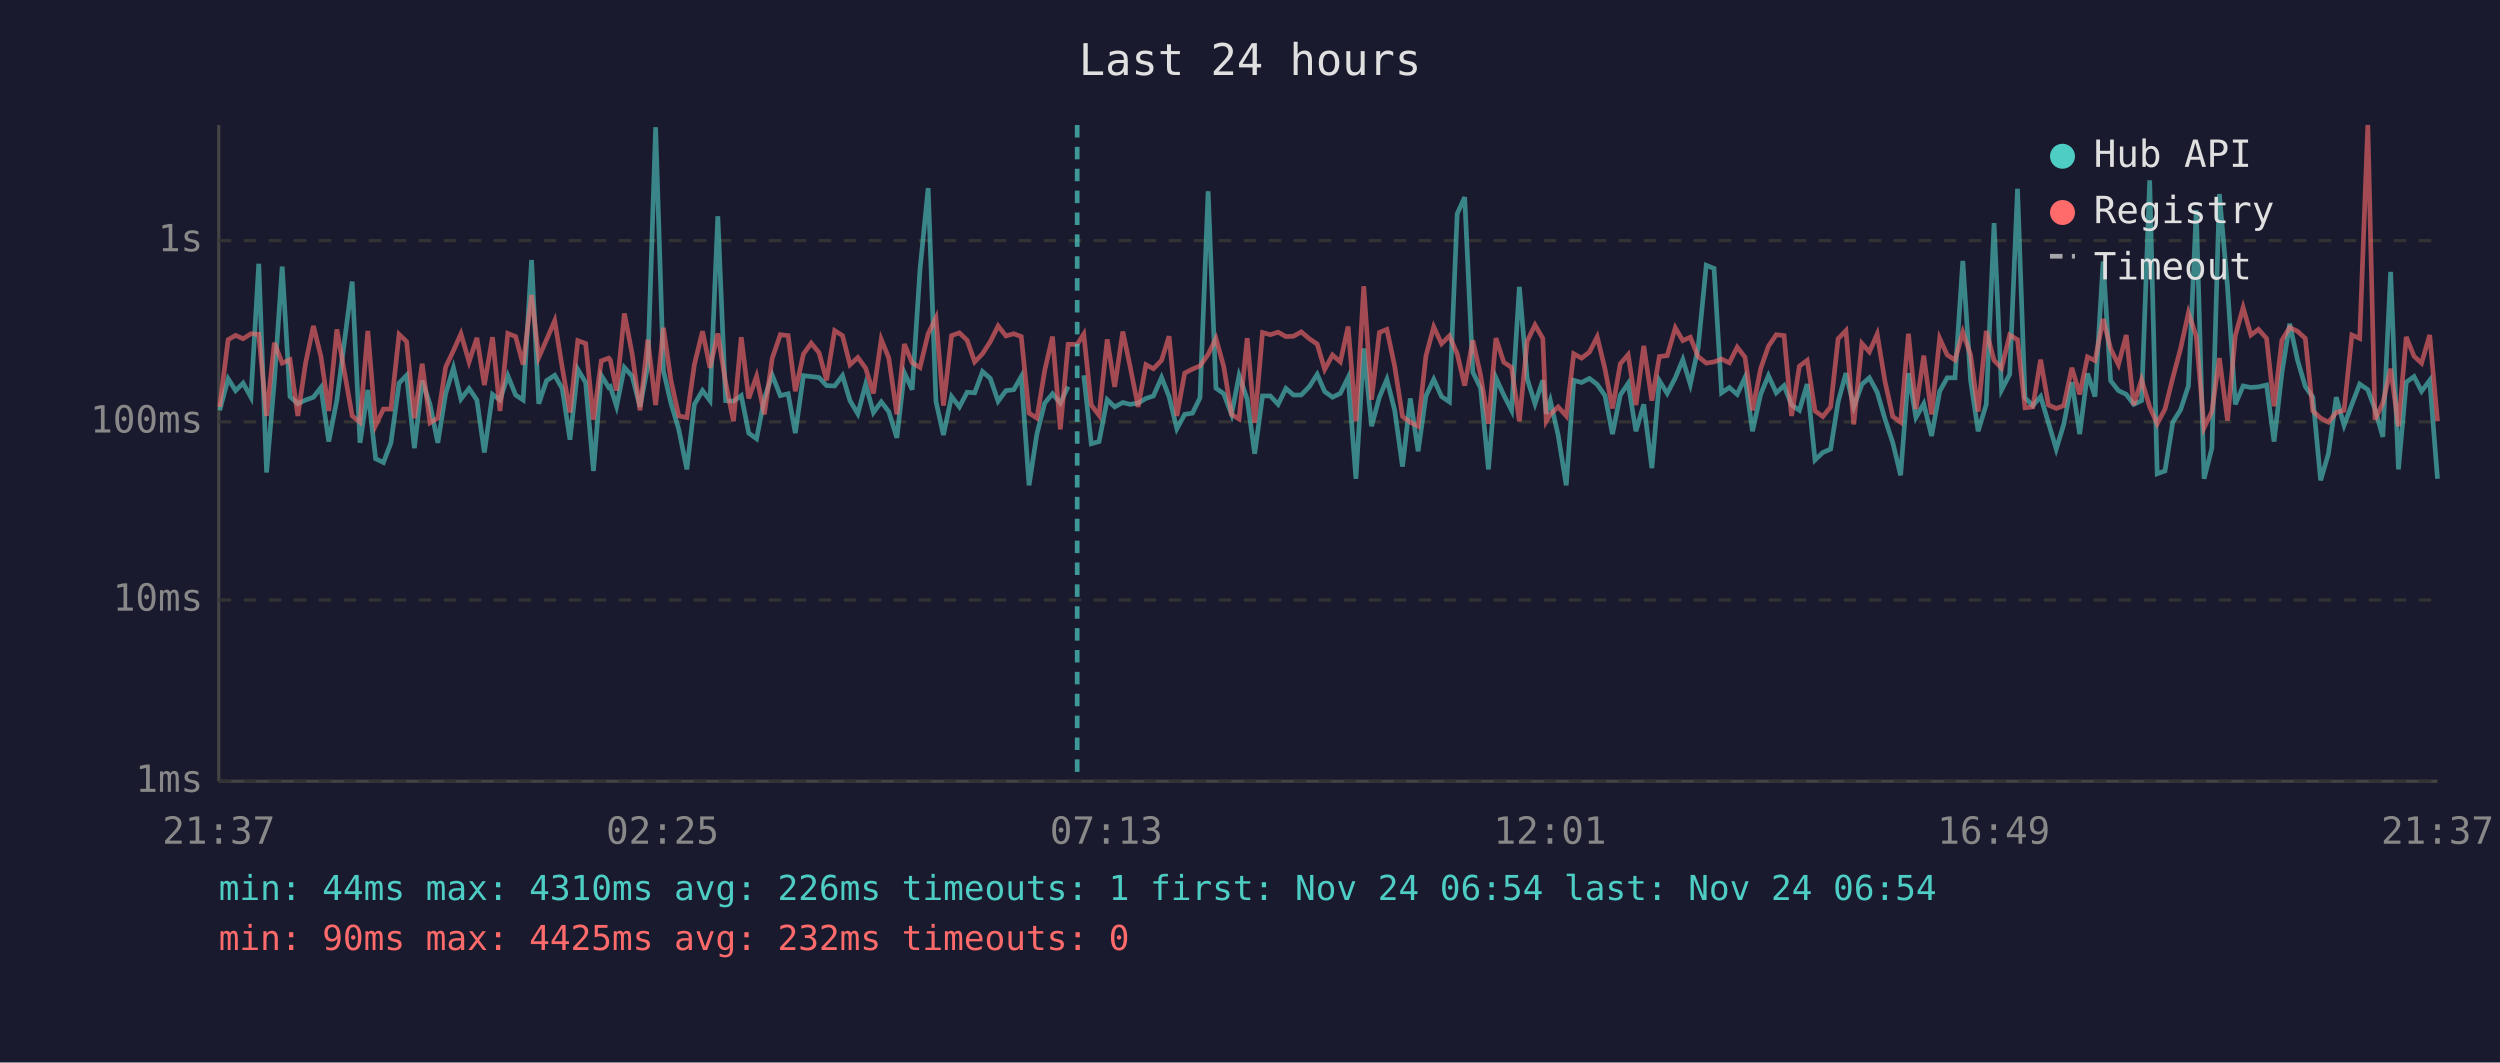
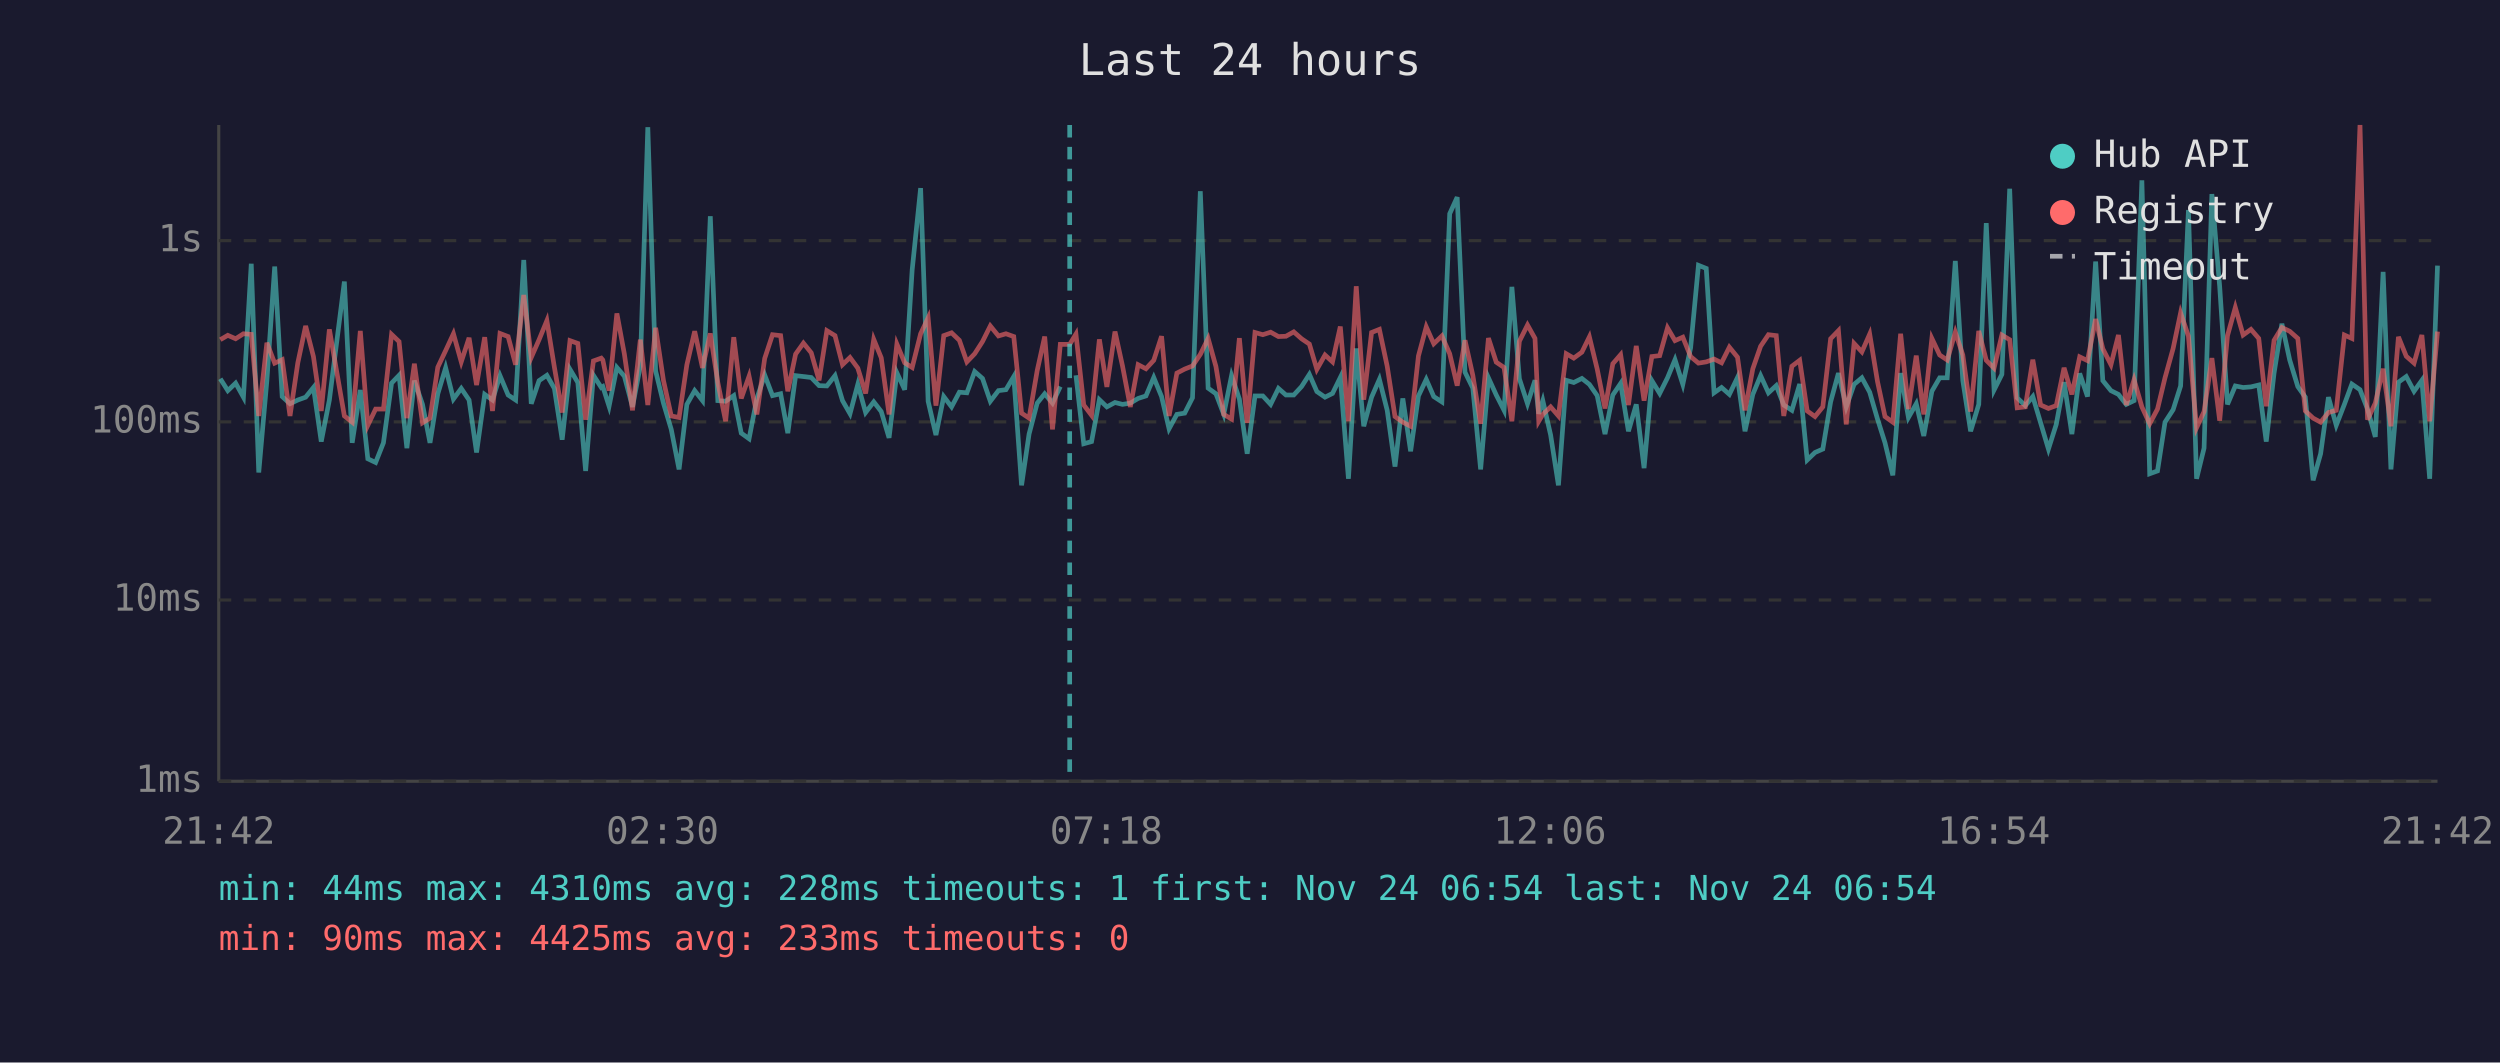
<svg xmlns="http://www.w3.org/2000/svg" viewBox="0 0 800 340" font-family="monospace" font-size="12">
  <rect width="800" height="340" fill="#1a1a2e" />
  <text x="400" y="24" fill="#e0e0e0" font-size="14" text-anchor="middle">Last 24 hours</text>
  <line x1="70" y1="40" x2="70" y2="250" stroke="#444" stroke-width="1" />
  <line x1="70" y1="250" x2="780" y2="250" stroke="#444" stroke-width="1" />
  <line x1="70" y1="250" x2="780" y2="250" stroke="#333" stroke-width="1" stroke-dasharray="4" />
  <text x="65" y="250" fill="#888" text-anchor="end" dominant-baseline="middle">1ms</text>
  <line x1="70" y1="192" x2="780" y2="192" stroke="#333" stroke-width="1" stroke-dasharray="4" />
  <text x="65" y="192" fill="#888" text-anchor="end" dominant-baseline="middle">10ms</text>
  <line x1="70" y1="135" x2="780" y2="135" stroke="#333" stroke-width="1" stroke-dasharray="4" />
  <text x="65" y="135" fill="#888" text-anchor="end" dominant-baseline="middle">100ms</text>
  <line x1="70" y1="77" x2="780" y2="77" stroke="#333" stroke-width="1" stroke-dasharray="4" />
  <text x="65" y="77" fill="#888" text-anchor="end" dominant-baseline="middle">1s</text>
-   <text x="70" y="270" fill="#888" text-anchor="middle">21:37</text>
-   <text x="212" y="270" fill="#888" text-anchor="middle">02:25</text>
-   <text x="354" y="270" fill="#888" text-anchor="middle">07:13</text>
-   <text x="496" y="270" fill="#888" text-anchor="middle">12:01</text>
-   <text x="638" y="270" fill="#888" text-anchor="middle">16:49</text>
-   <text x="780" y="270" fill="#888" text-anchor="middle">21:37</text>
-   <polyline points="70.3,131.3 73.0,121.2 75.4,125.0 77.8,122.6 80.3,127.1 82.8,84.4 85.3,151.2 87.8,121.8 90.3,85.3 92.8,126.9 95.3,129.2 97.8,128.0 100.3,127.1 102.7,124.0 105.2,141.3 107.8,128.0 112.7,90.1 115.2,141.7 117.7,124.8 120.2,146.8 122.7,148.0 125.1,141.7 127.7,122.6 130.1,120.1 132.6,143.4 135.1,121.8 137.6,129.4 140.1,141.7 142.6,126.0 145.1,117.7 147.5,127.7 150.1,124.3 152.6,128.0 155.0,144.8 157.6,126.2 160.0,128.0 162.5,120.2 165.0,126.4 167.4,128.0 170.1,83.2 172.4,129.2 174.9,121.8 177.5,120.1 179.9,124.3 182.4,140.7 184.9,118.2 187.4,122.4 189.9,150.7 192.4,120.1 194.8,124.0 195.3,123.7 197.3,130.0 199.8,117.6 202.3,120.4 204.8,130.2 207.3,117.1 209.8,40.7 212.3,118.7 214.7,129.0 217.2,137.4 219.8,150.2 222.2,129.4 224.8,125.0 227.2,128.2 229.7,69.2 232.2,128.2 234.7,128.4 237.2,126.6 239.6,138.6 242.1,140.4 244.6,127.5 247.1,120.0 249.7,126.6 252.2,126.0 254.5,138.6 257.1,120.2 259.6,120.5 262.1,120.8 264.5,123.4 267.1,123.5 269.6,120.2 272.0,128.2 274.5,132.4 277.0,123.0 279.5,132.0 282.0,128.6 284.4,131.7 287.0,140.1 289.4,119.3 291.9,124.7 294.4,86.3 297.0,60.2 299.5,128.4 301.9,139.2 304.5,126.9 307.0,130.2 309.5,125.5 311.9,125.7 314.4,118.9 316.9,121.1 319.4,128.4 321.9,125.0 324.4,124.7 326.8,120.5 329.3,155.3 331.8,138.9 334.3,129.0 336.8,126.0 339.3,129.0 341.8,123.7" fill="none" stroke="#4ecdc4" stroke-width="1.5" opacity="0.6" />
-   <polyline points="346.8,120.1 349.2,142.0 351.7,141.3 354.3,127.9 356.7,130.2 359.3,128.8 361.6,129.4 364.2,129.0 366.7,127.5 369.1,126.7 371.7,120.8 374.1,126.9 376.6,137.2 379.1,132.6 381.6,132.2 384.0,127.3 386.6,61.2 389.1,124.2 391.6,126.0 394.1,132.6 396.5,120.2 399.1,127.7 401.5,145.2 404.0,126.7 406.5,126.7 409.0,129.4 411.5,124.3 413.9,126.4 416.4,126.4 419.0,123.7 421.5,119.8 423.9,125.3 426.4,127.1 428.9,125.9 431.4,120.8 433.9,153.2 436.4,111.5 438.9,136.4 441.4,127.1 443.8,121.4 446.3,131.3 448.8,149.3 451.3,127.5 453.8,144.4 456.3,126.7 458.8,121.4 461.3,126.9 463.8,128.6 466.3,68.4 468.7,63.1 471.3,119.1 473.8,124.2 476.3,150.2 478.7,120.9 481.2,126.4 483.7,131.3 486.2,91.8 488.7,121.2 491.2,129.2 493.7,121.7 494.8,132.4 496.1,128.2 498.6,139.2 501.2,155.3 503.6,121.7 506.1,122.4 508.6,121.1 511.1,123.0 513.6,126.6 516.0,138.9 518.5,126.4 521.0,122.7 523.5,138.0 526.0,129.4 528.6,149.8 531.0,121.8 533.5,125.9 536.1,120.9 538.5,115.1 540.9,123.0 543.4,111.3 546.0,84.9 548.5,85.9 550.9,125.7 553.4,124.0 555.9,126.2 558.4,120.8 560.8,138.0 563.4,126.2 565.9,120.2 568.4,125.7 570.9,123.4 573.3,129.6 575.8,131.3 578.3,122.9 580.8,147.2 583.3,144.8 585.8,143.7 588.2,128.6 590.7,119.4 593.2,130.2 595.8,123.0 598.2,120.9 600.7,125.5 603.2,134.1 605.7,141.7 608.2,152.1 610.7,119.4 613.1,133.6 615.6,129.2 618.1,139.5 620.7,125.2 623.1,120.9 625.6,120.9 628.1,83.5 630.6,121.8 633.0,138.0 635.6,129.4 638.1,71.4 640.5,124.8 643.1,119.8 645.6,60.4 648.0,127.3 650.5,129.8 653.0,126.9 655.5,135.3 658.0,143.7 660.4,135.8 663.0,122.3 665.5,138.9 668.0,119.5 670.4,126.9 673.0,83.7 675.4,121.8 677.9,125.0 680.4,126.2 682.8,129.4 685.3,128.2 687.9,57.7 690.3,151.6 692.8,150.7 695.3,135.1 697.8,131.1 700.3,123.5 702.8,67.2 705.3,153.2 707.8,143.4 710.2,62.1 712.8,91.7 715.3,129.4 717.8,123.5 720.3,124.0 722.7,123.8 725.3,123.2 727.7,141.3 730.2,119.4 732.7,103.6 735.2,115.2 737.7,123.7 740.1,127.1 742.6,153.7 745.1,145.2 747.6,127.1 750.1,136.1 752.6,129.4 755.1,122.9 757.7,124.7 760.0,130.9 762.5,139.8 765.0,87.0 767.5,150.2 770.0,122.3 772.5,120.5 774.9,125.2 777.5,121.7 780.0,153.2" fill="none" stroke="#4ecdc4" stroke-width="1.5" opacity="0.6" />
-   <polyline points="70.3,130.2 73.0,108.7 75.4,107.3 77.8,108.4 80.3,106.8 82.8,107.0 85.3,133.1 87.8,109.7 90.3,116.2 92.8,115.1 95.3,133.1 97.8,116.1 100.3,104.3 102.7,114.1 105.2,131.5 107.8,105.4 112.7,133.1 115.2,135.1 117.7,105.9 120.2,136.1 122.7,130.9 125.1,130.9 127.7,107.0 130.1,109.3 132.6,133.8 135.1,116.4 137.6,135.3 140.1,133.8 142.6,117.5 145.1,112.2 147.5,106.8 150.1,115.8 152.6,108.1 155.0,123.2 157.6,107.9 160.0,131.5 162.5,106.7 165.0,107.7 167.4,116.7 170.1,94.4 172.4,114.4 174.9,108.7 177.5,102.6 179.9,117.5 182.4,132.0 184.9,109.0 187.4,109.9 189.9,134.3 192.4,115.5 194.8,114.6 195.3,115.2 197.3,125.0 199.8,100.3 202.3,113.3 204.8,131.3 207.3,108.7 209.8,129.6 212.3,104.9 214.7,121.7 217.2,133.1 219.8,133.6 222.2,116.7 224.8,106.0 227.2,117.7 229.7,106.7 232.2,122.4 234.7,134.8 237.2,107.9 239.6,127.5 242.1,120.4 244.6,132.6 247.1,114.7 249.7,107.1 252.2,107.4 254.5,125.2 257.1,113.3 259.6,109.8 262.1,112.9 264.5,121.7 267.1,105.8 269.6,107.4 272.0,116.7 274.5,114.4 277.0,117.8 279.5,125.9 282.0,108.6 284.4,114.5 287.0,132.6 289.4,110.1 291.9,116.1 294.4,117.6 297.0,106.8 299.5,101.7 301.9,129.8 304.5,107.4 307.0,106.5 309.5,108.9 311.9,115.8 314.4,113.2 316.9,109.3 319.4,104.3 321.9,107.5 324.4,106.8 326.8,107.7 329.3,132.2 331.8,133.8 334.3,118.6 336.8,107.7 339.3,137.4 341.8,110.2 344.7,110.2 346.8,106.9 349.2,129.6 351.7,132.9 354.3,108.6 356.7,123.8 359.3,106.1 361.6,117.1 364.2,130.2 366.7,116.7 369.1,118.0 371.7,115.3 374.1,107.6 376.6,133.1 379.1,119.4 381.6,118.1 384.0,117.1 386.6,113.4 389.1,108.3 391.6,117.3 394.1,132.6 396.5,134.1 399.1,108.2 401.5,135.3 404.0,106.4 406.5,107.1 409.0,106.3 411.5,107.7 413.9,107.6 416.4,106.2 419.0,108.4 421.5,110.1 423.9,118.2 426.4,113.6 428.9,115.8 431.4,104.5 433.9,134.8 436.4,91.6 438.9,127.9 441.4,106.4 443.8,105.4 446.3,117.2 448.8,133.3 451.3,135.1 453.8,136.4 456.3,113.9 458.8,104.6 461.3,110.0 463.8,107.5 466.3,113.2 468.7,123.4 471.3,108.9 473.8,120.1 476.3,135.6 478.7,108.2 481.2,115.9 483.7,117.6 486.2,134.8 488.7,109.2 491.2,104.0 493.7,108.3 494.8,134.8 496.1,132.6 498.6,130.2 501.2,133.1 503.6,113.2 506.1,114.6 508.6,112.7 511.1,107.8 513.6,118.1 516.0,130.7 518.5,116.4 521.0,113.5 523.5,129.6 526.0,110.7 528.6,128.2 531.0,114.1 533.5,113.8 536.1,104.9 538.5,109.0 540.9,107.9 543.4,114.1 546.0,116.2 548.5,115.8 550.9,114.9 553.4,116.1 555.9,111.1 558.4,114.3 560.8,131.3 563.4,118.0 565.9,110.8 568.4,107.1 570.9,107.4 573.3,133.1 575.8,117.2 578.3,115.3 580.8,131.5 583.3,133.3 585.8,130.2 588.2,108.4 590.7,105.8 593.2,135.8 595.8,109.9 598.2,112.6 600.7,106.9 603.2,122.1 605.7,133.3 608.2,135.1 610.7,106.8 613.1,130.9 615.6,113.8 618.1,132.6 620.7,108.3 623.1,113.6 625.6,115.2 628.1,106.3 630.6,113.6 633.0,131.7 635.6,105.9 638.1,115.3 640.5,117.8 643.1,107.2 645.6,108.7 648.0,130.5 650.5,130.2 653.0,115.1 655.5,129.6 658.0,130.7 660.4,129.8 663.0,117.7 665.5,126.2 668.0,114.2 670.4,115.4 673.0,102.1 675.4,111.6 677.9,116.7 680.4,107.2 682.8,129.6 685.3,121.5 687.9,130.2 690.3,135.6 692.8,130.9 695.3,120.9 697.8,111.5 700.3,100.1 702.8,107.6 705.3,136.9 707.8,131.7 710.2,114.6 712.8,134.6 715.3,107.4 717.8,98.4 720.3,107.2 722.7,105.4 725.3,108.3 727.7,130.0 730.2,108.9 732.7,104.8 735.2,106.0 737.7,108.3 740.1,131.5 742.6,133.8 745.1,135.1 747.6,132.0 750.1,131.3 752.6,107.2 755.1,108.3 757.7,40.0 760.0,134.3 762.5,129.0 765.0,118.0 767.5,136.4 770.0,107.8 772.5,114.0 774.9,116.2 777.5,107.2 780.0,134.8" fill="none" stroke="#ff6b6b" stroke-width="1.5" opacity="0.6" />
-   <line x1="344.7" y1="40" x2="344.7" y2="250" stroke="#4ecdc4" stroke-width="1.5" stroke-dasharray="4,3" opacity="0.7" />
+   <text x="70" y="270" fill="#888" text-anchor="middle">21:42</text>
+   <text x="212" y="270" fill="#888" text-anchor="middle">02:30</text>
+   <text x="354" y="270" fill="#888" text-anchor="middle">07:18</text>
+   <text x="496" y="270" fill="#888" text-anchor="middle">12:06</text>
+   <text x="638" y="270" fill="#888" text-anchor="middle">16:54</text>
+   <text x="780" y="270" fill="#888" text-anchor="middle">21:42</text>
+   <polyline points="70.5,121.2 72.9,125.0 75.4,122.6 77.9,127.1 80.4,84.4 82.8,151.2 85.4,121.8 87.9,85.3 90.3,126.9 92.8,129.2 95.3,128.0 97.8,127.1 100.3,124.0 102.8,141.3 105.4,128.0 110.2,90.1 112.7,141.7 115.3,124.8 117.7,146.8 120.2,148.0 122.7,141.7 125.3,122.6 127.7,120.1 130.2,143.4 132.6,121.8 135.2,129.4 137.6,141.7 140.1,126.0 142.6,117.7 145.1,127.7 147.6,124.3 150.1,128.0 152.5,144.8 155.1,126.2 157.6,128.0 160.0,120.2 162.6,126.4 165.0,128.0 167.6,83.2 170.0,129.2 172.5,121.8 175.0,120.1 177.4,124.3 179.9,140.7 182.4,118.2 184.9,122.4 187.4,150.7 189.9,120.1 192.4,124.0 192.9,123.7 194.9,130.0 197.4,117.6 199.8,120.4 202.4,130.2 204.9,117.1 207.3,40.7 209.8,118.7 212.3,129.0 214.8,137.4 217.3,150.2 219.8,129.4 222.3,125.0 224.8,128.2 227.3,69.2 229.7,128.2 232.2,128.4 234.8,126.6 237.2,138.6 239.7,140.4 242.2,127.5 244.7,120.0 247.2,126.6 249.8,126.0 252.1,138.6 254.6,120.2 257.1,120.5 259.6,120.8 262.1,123.4 264.6,123.5 267.2,120.2 269.6,128.2 272.0,132.4 274.5,123.0 277.0,132.0 279.6,128.6 282.0,131.7 284.5,140.1 287.0,119.3 289.5,124.7 291.9,86.3 294.6,60.2 297.0,128.4 299.5,139.2 302.0,126.9 304.5,130.2 307.0,125.5 309.4,125.7 311.9,118.9 314.4,121.1 316.9,128.4 319.5,125.0 321.9,124.7 324.4,120.5 326.9,155.3 329.3,138.9 331.9,129.0 334.3,126.0 336.8,129.0 339.3,123.7" fill="none" stroke="#4ecdc4" stroke-width="1.5" opacity="0.6" />
+   <polyline points="344.3,120.1 346.8,142.0 349.3,141.3 351.8,127.9 354.2,130.2 356.8,128.8 359.2,129.4 361.7,129.0 364.2,127.5 366.7,126.7 369.2,120.8 371.7,126.9 374.1,137.2 376.6,132.6 379.1,132.2 381.6,127.3 384.1,61.2 386.6,124.2 389.1,126.0 391.6,132.6 394.1,120.2 396.6,127.7 399.1,145.2 401.6,126.7 404.1,126.7 406.6,129.4 409.1,124.3 411.5,126.4 414.0,126.4 416.5,123.7 419.0,119.8 421.4,125.3 424.0,127.1 426.4,125.9 428.9,120.8 431.5,153.2 434.0,111.5 436.4,136.4 438.9,127.1 441.4,121.4 443.9,131.3 446.4,149.3 448.9,127.5 451.4,144.4 453.9,126.7 456.4,121.4 458.8,126.9 461.4,128.6 463.9,68.4 466.3,63.1 468.8,119.1 471.3,124.2 473.8,150.2 476.3,120.9 478.8,126.4 481.3,131.3 483.8,91.8 486.2,121.2 488.8,129.2 491.2,121.7 492.4,132.4 493.7,128.2 496.2,139.2 498.7,155.3 501.2,121.7 503.6,122.4 506.2,121.1 508.6,123.0 511.1,126.6 513.6,138.9 516.1,126.4 518.6,122.7 521.1,138.0 523.6,129.4 526.1,149.8 528.6,121.8 531.1,125.9 533.6,120.9 536.0,115.1 538.5,123.0 541.0,111.3 543.5,84.9 546.0,85.9 548.5,125.7 550.9,124.0 553.4,126.2 556.0,120.8 558.4,138.0 560.9,126.2 563.4,120.2 565.9,125.7 568.4,123.4 570.8,129.6 573.4,131.3 575.9,122.9 578.3,147.2 580.8,144.8 583.3,143.7 585.8,128.6 588.3,119.4 590.8,130.2 593.3,123.0 595.8,120.9 598.3,125.5 600.8,134.1 603.2,141.7 605.7,152.1 608.2,119.4 610.7,133.6 613.2,129.2 615.6,139.5 618.2,125.2 620.7,120.9 623.1,120.9 625.7,83.5 628.1,121.8 630.6,138.0 633.2,129.4 635.6,71.4 638.1,124.8 640.6,119.8 643.1,60.4 645.5,127.3 648.1,129.8 650.5,126.9 653.0,135.3 655.5,143.7 658.0,135.8 660.5,122.3 663.0,138.9 665.5,119.5 668.0,126.9 670.6,83.7 672.9,121.8 675.5,125.0 677.9,126.2 680.4,129.4 682.9,128.2 685.4,57.7 687.9,151.6 690.4,150.7 692.8,135.1 695.4,131.1 697.8,123.5 700.3,67.2 702.9,153.2 705.3,143.4 707.8,62.1 710.3,91.7 712.8,129.4 715.3,123.5 717.8,124.0 720.3,123.8 722.8,123.2 725.2,141.3 727.7,119.4 730.2,103.6 732.7,115.2 735.3,123.7 737.7,127.1 740.2,153.7 742.6,145.2 745.1,127.1 747.6,136.1 750.2,129.4 752.6,122.9 755.2,124.7 757.6,130.9 760.1,139.8 762.6,87.0 765.1,150.2 767.5,122.3 770.0,120.5 772.5,125.2 775.0,121.7 777.5,153.2 780.0,85.0" fill="none" stroke="#4ecdc4" stroke-width="1.5" opacity="0.6" />
+   <polyline points="70.5,108.7 72.9,107.3 75.4,108.4 77.9,106.8 80.4,107.0 82.8,133.1 85.4,109.7 87.9,116.2 90.3,115.1 92.8,133.1 95.3,116.1 97.8,104.3 100.3,114.1 102.8,131.5 105.4,105.4 110.2,133.1 112.7,135.1 115.3,105.9 117.7,136.1 120.2,130.9 122.7,130.9 125.3,107.0 127.7,109.3 130.2,133.8 132.6,116.4 135.2,135.3 137.6,133.8 140.1,117.5 142.6,112.2 145.1,106.8 147.6,115.8 150.1,108.1 152.5,123.2 155.1,107.9 157.6,131.5 160.0,106.7 162.6,107.7 165.0,116.7 167.6,94.4 170.0,114.4 172.5,108.7 175.0,102.6 177.4,117.5 179.9,132.0 182.4,109.0 184.9,109.9 187.4,134.3 189.9,115.5 192.4,114.6 192.9,115.2 194.9,125.0 197.4,100.3 199.8,113.3 202.4,131.3 204.9,108.7 207.3,129.6 209.8,104.9 212.3,121.7 214.8,133.1 217.3,133.6 219.8,116.7 222.3,106.0 224.8,117.7 227.3,106.7 229.7,122.4 232.2,134.8 234.8,107.9 237.2,127.5 239.7,120.4 242.2,132.6 244.7,114.7 247.2,107.1 249.8,107.4 252.1,125.2 254.6,113.3 257.1,109.8 259.6,112.9 262.1,121.7 264.6,105.8 267.2,107.4 269.6,116.7 272.0,114.4 274.5,117.8 277.0,125.9 279.6,108.6 282.0,114.5 284.5,132.6 287.0,110.1 289.5,116.1 291.9,117.6 294.6,106.8 297.0,101.7 299.5,129.8 302.0,107.4 304.5,106.5 307.0,108.9 309.4,115.8 311.9,113.2 314.4,109.3 316.9,104.3 319.5,107.5 321.9,106.8 324.4,107.7 326.9,132.2 329.3,133.8 331.9,118.6 334.3,107.7 336.8,137.4 339.3,110.2 342.3,110.2 344.3,106.9 346.8,129.6 349.3,132.9 351.8,108.6 354.2,123.8 356.8,106.1 359.2,117.1 361.7,130.2 364.2,116.7 366.7,118.0 369.2,115.3 371.7,107.6 374.1,133.1 376.6,119.4 379.1,118.1 381.6,117.1 384.1,113.4 386.6,108.3 389.1,117.3 391.6,132.6 394.1,134.1 396.6,108.2 399.1,135.3 401.6,106.4 404.1,107.1 406.6,106.3 409.1,107.7 411.5,107.6 414.0,106.2 416.5,108.4 419.0,110.1 421.4,118.2 424.0,113.6 426.4,115.8 428.9,104.5 431.5,134.8 434.0,91.6 436.4,127.9 438.9,106.4 441.4,105.4 443.9,117.2 446.4,133.3 448.9,135.1 451.4,136.4 453.9,113.9 456.4,104.6 458.8,110.0 461.4,107.5 463.9,113.2 466.3,123.4 468.8,108.9 471.3,120.1 473.8,135.6 476.3,108.2 478.8,115.9 481.3,117.6 483.8,134.8 486.2,109.2 488.8,104.0 491.2,108.3 492.4,134.8 493.7,132.6 496.2,130.2 498.7,133.1 501.2,113.2 503.6,114.6 506.2,112.7 508.6,107.8 511.1,118.1 513.6,130.7 516.1,116.4 518.6,113.5 521.1,129.6 523.6,110.7 526.1,128.2 528.6,114.1 531.1,113.8 533.6,104.9 536.0,109.0 538.5,107.9 541.0,114.1 543.5,116.2 546.0,115.8 548.5,114.9 550.9,116.1 553.4,111.1 556.0,114.3 558.4,131.3 560.9,118.0 563.4,110.8 565.9,107.1 568.4,107.4 570.8,133.1 573.4,117.2 575.9,115.3 578.3,131.5 580.8,133.3 583.3,130.2 585.8,108.4 588.3,105.8 590.8,135.8 593.3,109.9 595.8,112.6 598.3,106.9 600.8,122.1 603.2,133.3 605.7,135.1 608.2,106.8 610.7,130.9 613.2,113.8 615.6,132.6 618.2,108.3 620.7,113.6 623.1,115.2 625.7,106.3 628.1,113.6 630.6,131.7 633.2,105.9 635.6,115.3 638.1,117.8 640.6,107.2 643.1,108.7 645.5,130.5 648.1,130.2 650.5,115.1 653.0,129.6 655.5,130.7 658.0,129.8 660.5,117.7 663.0,126.2 665.5,114.2 668.0,115.4 670.6,102.1 672.9,111.6 675.5,116.7 677.9,107.2 680.4,129.6 682.9,121.5 685.4,130.2 687.9,135.6 690.4,130.9 692.8,120.9 695.4,111.5 697.8,100.1 700.3,107.6 702.9,136.9 705.3,131.7 707.8,114.6 710.3,134.6 712.8,107.4 715.3,98.4 717.8,107.2 720.3,105.4 722.8,108.3 725.2,130.0 727.7,108.9 730.2,104.8 732.7,106.0 735.3,108.3 737.7,131.5 740.2,133.8 742.6,135.1 745.1,132.0 747.6,131.3 750.2,107.2 752.6,108.3 755.2,40.0 757.6,134.3 760.1,129.0 762.6,118.0 765.1,136.4 767.5,107.8 770.0,114.0 772.5,116.2 775.0,107.2 777.5,134.8 780.0,106.1" fill="none" stroke="#ff6b6b" stroke-width="1.5" opacity="0.6" />
+   <line x1="342.3" y1="40" x2="342.3" y2="250" stroke="#4ecdc4" stroke-width="1.5" stroke-dasharray="4,3" opacity="0.7" />
  <circle cx="660" cy="50" r="4" fill="#4ecdc4" />
  <text x="670" y="50" fill="#e0e0e0" dominant-baseline="middle">Hub API</text>
  <circle cx="660" cy="68" r="4" fill="#ff6b6b" />
  <text x="670" y="68" fill="#e0e0e0" dominant-baseline="middle">Registry</text>
  <line x1="656" y1="82" x2="664" y2="82" stroke="#e0e0e0" stroke-width="1.5" stroke-dasharray="4,3" opacity="0.7" />
  <text x="670" y="86" fill="#e0e0e0" dominant-baseline="middle">Timeout</text>
-   <text x="70" y="288" fill="#4ecdc4" font-size="11">min: 44ms  max: 4310ms  avg: 226ms  timeouts: 1  first: Nov 24 06:54  last: Nov 24 06:54</text>
-   <text x="70" y="304" fill="#ff6b6b" font-size="11">min: 90ms  max: 4425ms  avg: 232ms  timeouts: 0</text>
+   <text x="70" y="288" fill="#4ecdc4" font-size="11">min: 44ms  max: 4310ms  avg: 228ms  timeouts: 1  first: Nov 24 06:54  last: Nov 24 06:54</text>
+   <text x="70" y="304" fill="#ff6b6b" font-size="11">min: 90ms  max: 4425ms  avg: 233ms  timeouts: 0</text>
</svg>
